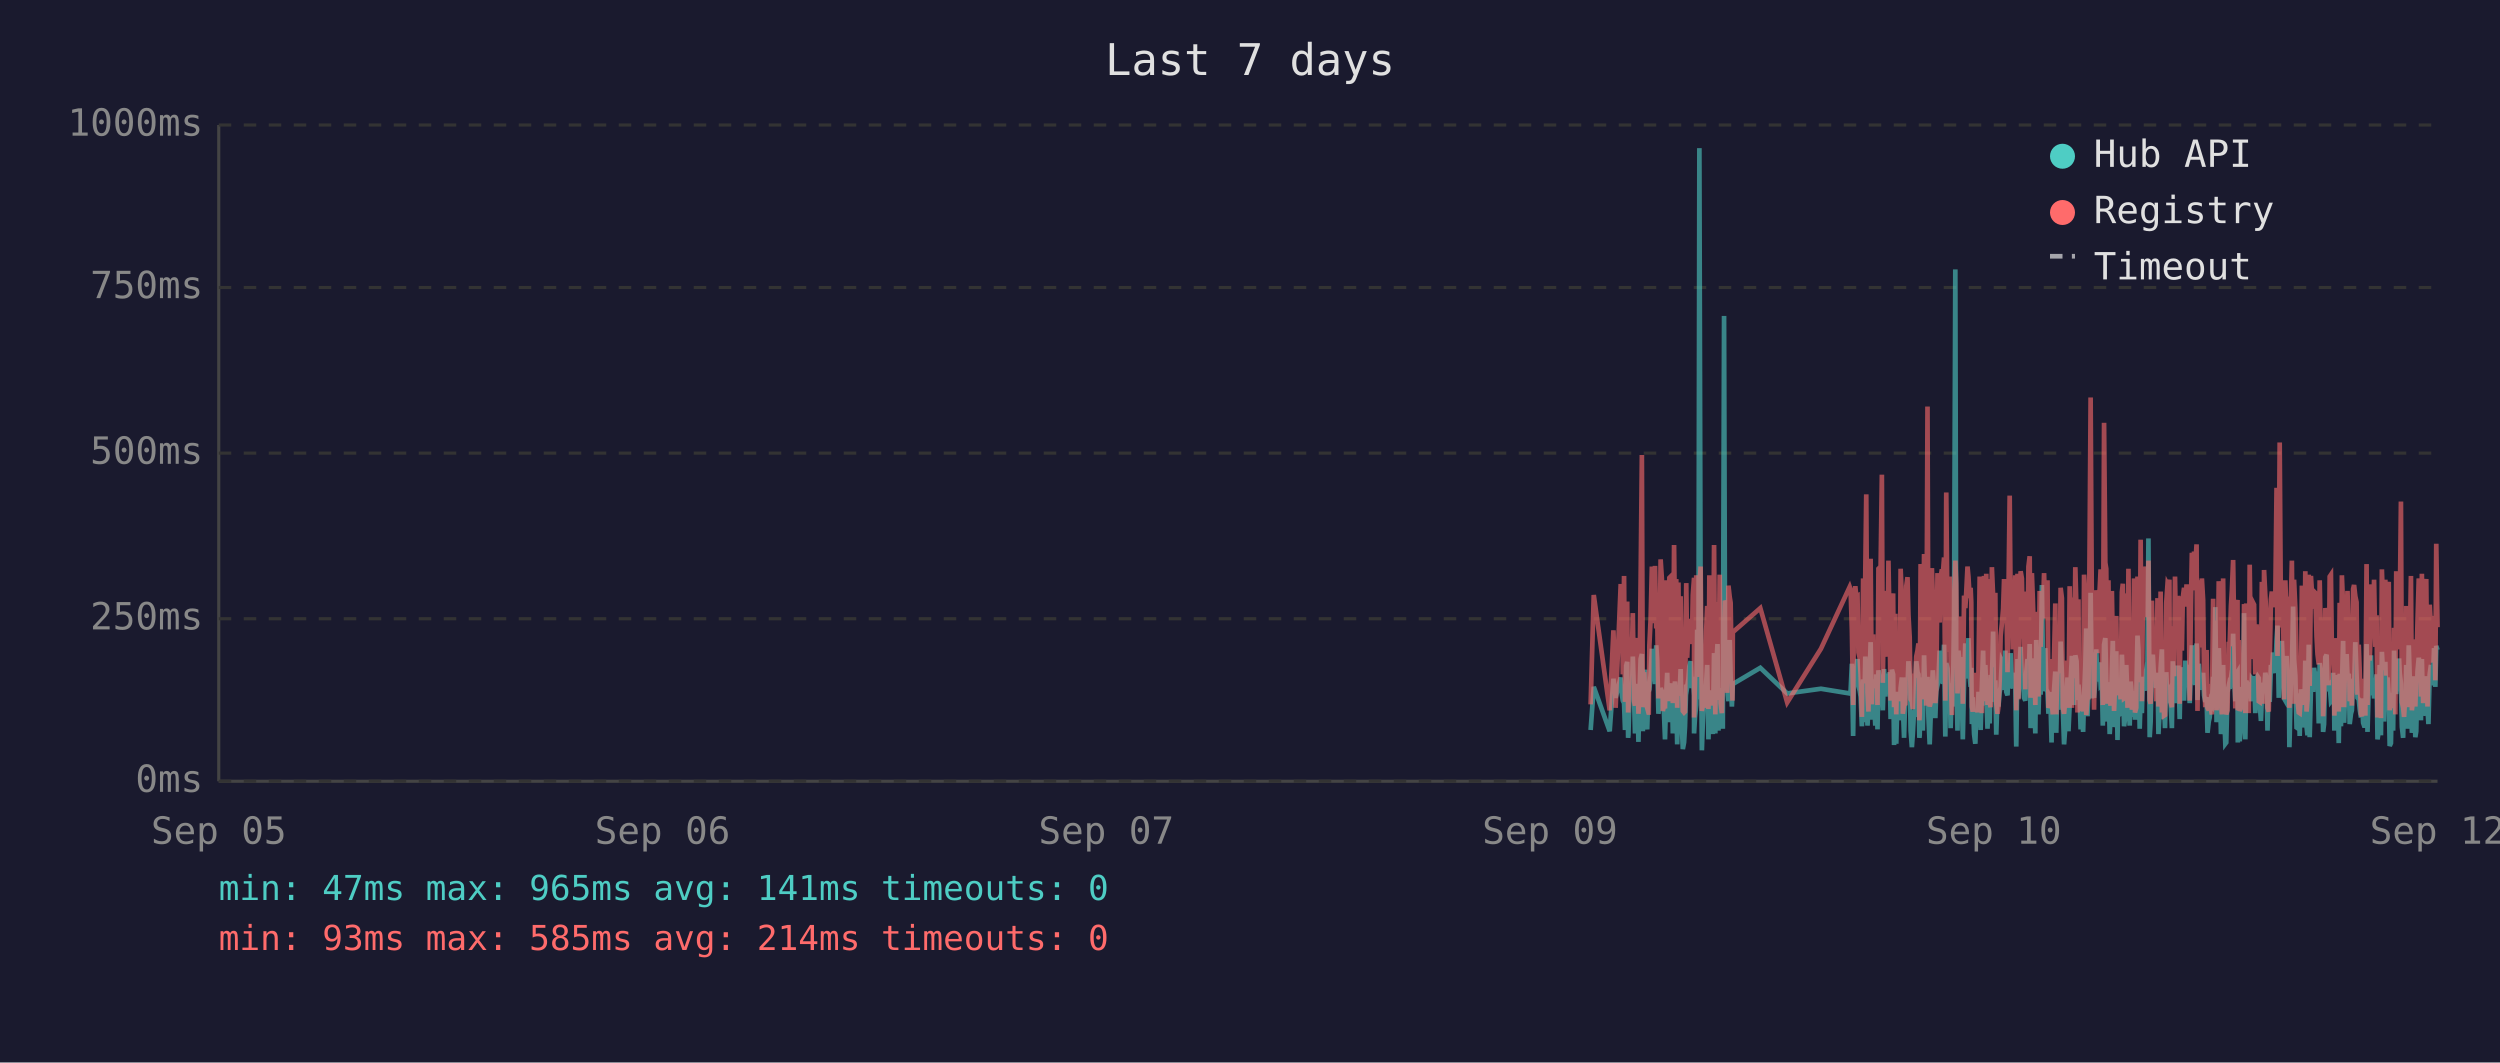
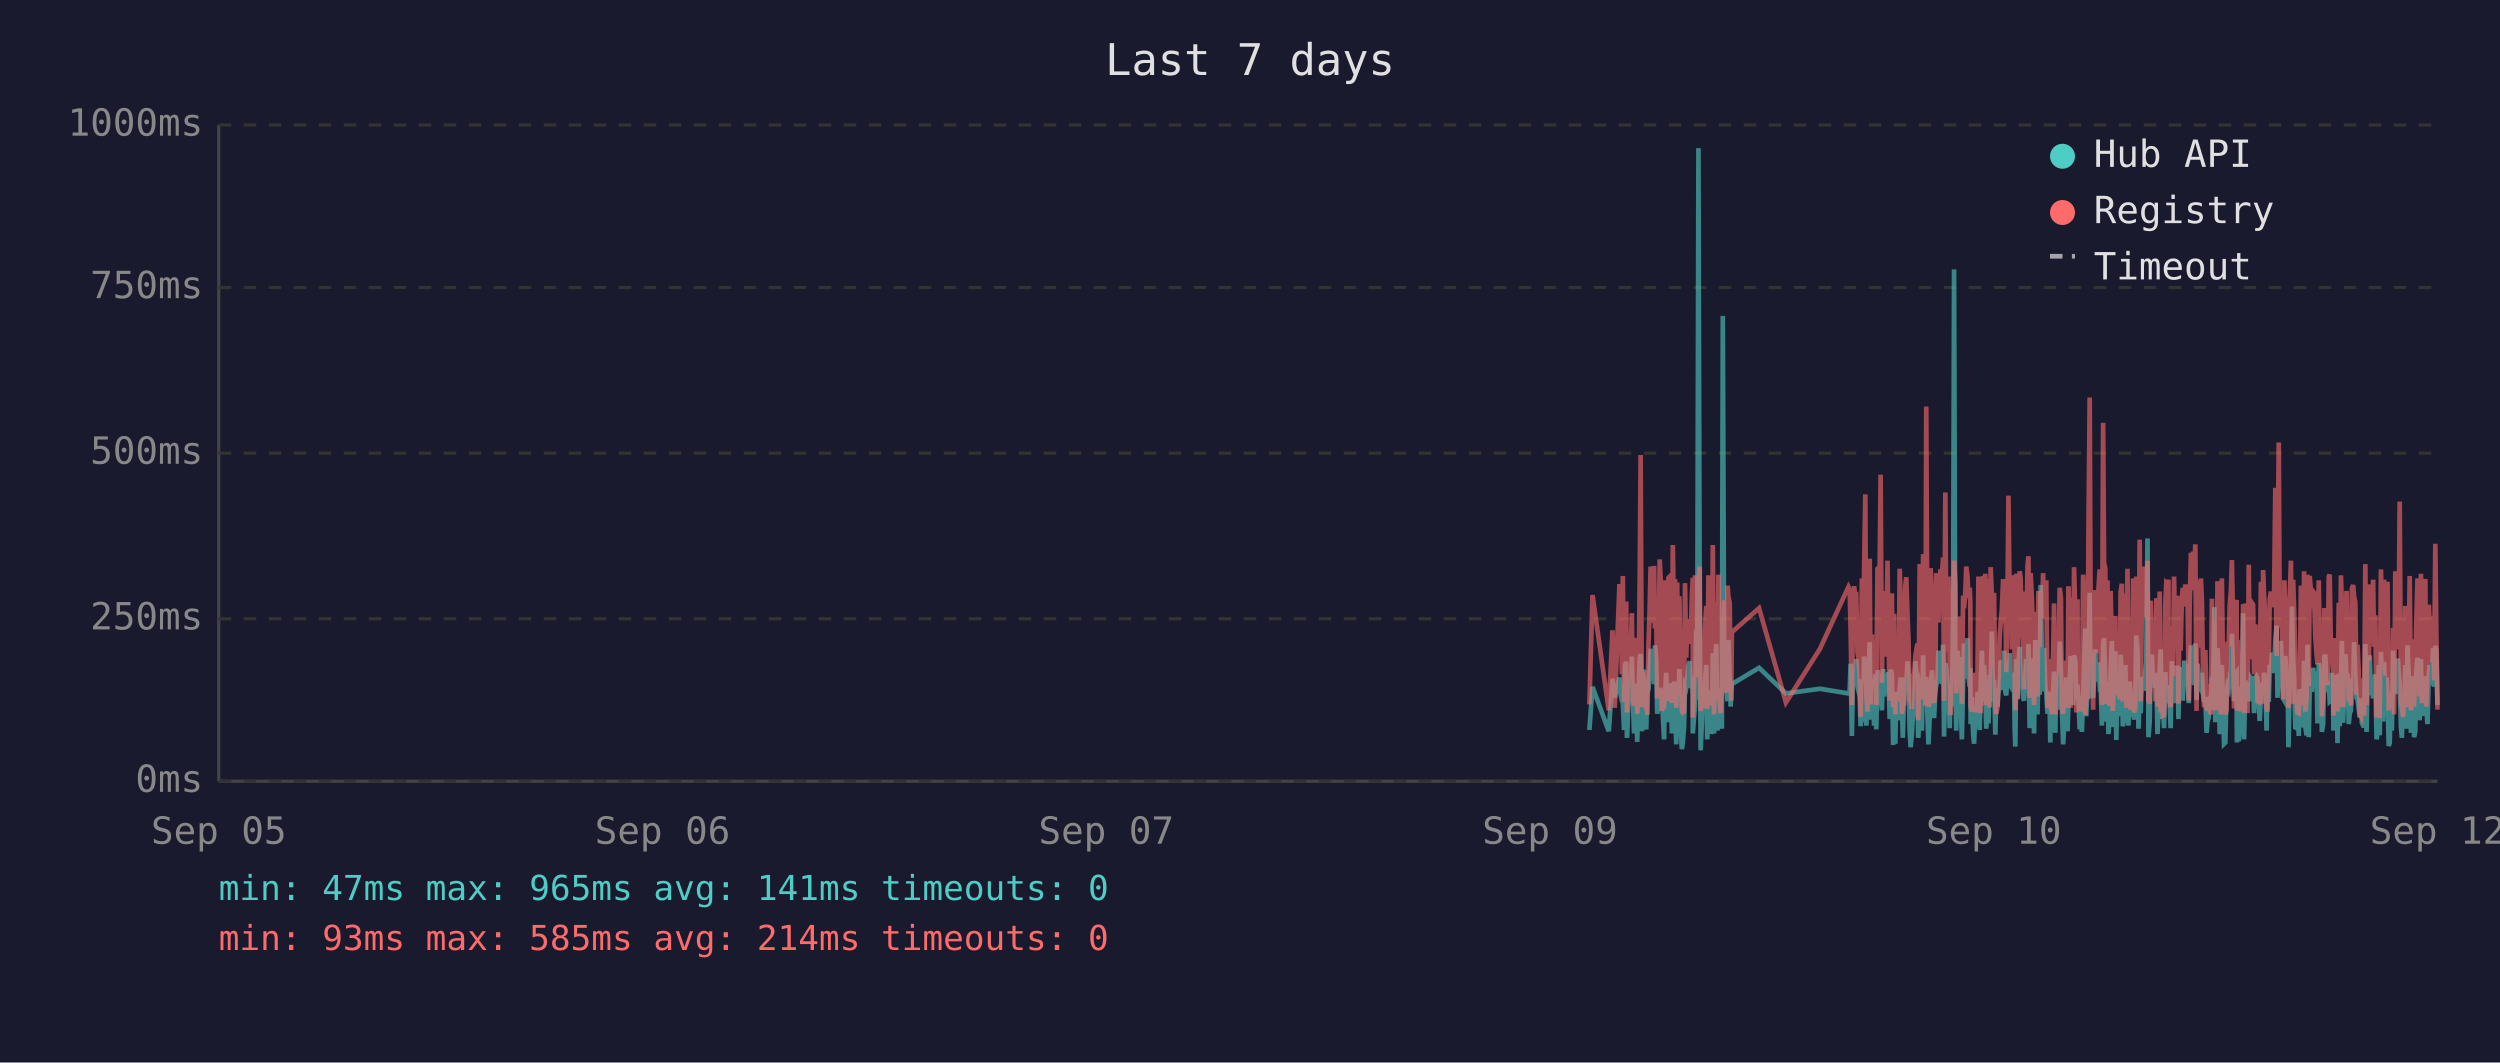
<svg xmlns="http://www.w3.org/2000/svg" viewBox="0 0 800 340" font-family="monospace" font-size="12">
  <rect width="800" height="340" fill="#1a1a2e" />
  <text x="400" y="24" fill="#e0e0e0" font-size="14" text-anchor="middle">Last 7 days</text>
  <line x1="70" y1="40" x2="70" y2="250" stroke="#444" stroke-width="1" />
  <line x1="70" y1="250" x2="780" y2="250" stroke="#444" stroke-width="1" />
  <line x1="70" y1="250" x2="780" y2="250" stroke="#333" stroke-width="1" stroke-dasharray="4" />
  <text x="65" y="250" fill="#888" text-anchor="end" dominant-baseline="middle">0ms</text>
  <line x1="70" y1="198" x2="780" y2="198" stroke="#333" stroke-width="1" stroke-dasharray="4" />
  <text x="65" y="198" fill="#888" text-anchor="end" dominant-baseline="middle">250ms</text>
  <line x1="70" y1="145" x2="780" y2="145" stroke="#333" stroke-width="1" stroke-dasharray="4" />
  <text x="65" y="145" fill="#888" text-anchor="end" dominant-baseline="middle">500ms</text>
  <line x1="70" y1="92" x2="780" y2="92" stroke="#333" stroke-width="1" stroke-dasharray="4" />
  <text x="65" y="92" fill="#888" text-anchor="end" dominant-baseline="middle">750ms</text>
  <line x1="70" y1="40" x2="780" y2="40" stroke="#333" stroke-width="1" stroke-dasharray="4" />
  <text x="65" y="40" fill="#888" text-anchor="end" dominant-baseline="middle">1000ms</text>
  <text x="70" y="270" fill="#888" text-anchor="middle">Sep 05</text>
  <text x="212" y="270" fill="#888" text-anchor="middle">Sep 06</text>
  <text x="354" y="270" fill="#888" text-anchor="middle">Sep 07</text>
  <text x="496" y="270" fill="#888" text-anchor="middle">Sep 09</text>
  <text x="638" y="270" fill="#888" text-anchor="middle">Sep 10</text>
  <text x="780" y="270" fill="#888" text-anchor="middle">Sep 12</text>
-   <polyline points="509.0,233.6 510.0,219.8 515.1,234.0 516.3,217.2 517.0,223.3 518.6,216.8 519.0,222.3 519.3,224.2 519.7,225.0 520.0,233.6 520.4,213.0 520.7,211.8 521.0,236.1 521.1,235.1 521.4,223.8 521.8,221.2 522.2,222.3 522.5,210.1 522.9,223.3 523.2,234.7 523.6,220.6 523.9,218.9 524.3,237.4 524.6,223.1 525.0,210.9 525.4,209.3 525.7,234.0 526.1,217.0 526.4,214.3 526.8,230.9 527.1,233.4 527.5,220.6 527.6,221.2 527.8,220.6 528.2,215.8 528.6,207.6 528.9,216.6 529.3,213.9 529.6,218.9 530.0,206.5 530.3,211.4 530.7,228.4 531.0,226.1 531.4,220.2 531.8,221.2 532.1,221.9 532.5,228.8 532.8,236.6 533.2,221.9 533.5,215.3 533.9,231.1 534.2,221.9 534.6,221.2 535.0,218.7 535.3,234.7 535.7,221.2 536.0,218.1 536.4,223.1 536.7,238.2 537.1,220.8 537.4,224.8 537.8,214.1 538.2,232.6 538.5,239.7 538.9,237.6 539.2,232.6 539.6,219.1 539.9,219.8 540.3,217.2 540.6,213.2 541.0,211.6 541.4,220.2 541.7,216.6 542.1,222.5 542.1,234.7 542.4,229.4 542.8,225.6 543.1,201.5 543.5,223.8 543.8,47.4 544.2,196.0 544.6,240.1 544.9,231.1 545.3,221.0 545.6,225.0 546.0,217.9 546.3,212.8 546.7,236.6 547.0,222.7 547.4,222.9 547.8,221.0 548.1,234.9 548.5,209.0 548.9,234.7 549.2,213.5 549.6,206.1 549.9,233.8 550.3,220.2 550.6,230.7 551.0,223.8 551.3,233.2 551.7,101.1 552.0,207.2 552.4,217.9 552.7,218.9 553.1,224.4 553.5,204.8 553.8,216.6 554.2,226.1 554.4,221.2 554.5,218.9 563.3,213.7 571.9,221.9 582.7,220.4 591.9,221.9 592.2,221.0 592.6,212.4 593.0,235.5 593.3,214.1 593.7,215.3 594.0,214.3 594.4,210.9 594.7,219.5 595.1,221.0 595.4,222.9 595.8,232.4 596.2,217.4 596.5,231.1 596.9,210.1 597.2,216.0 597.6,232.2 597.9,226.1 598.3,216.2 598.6,205.5 599.0,230.3 599.4,217.4 599.7,224.4 600.1,232.2 600.4,215.8 600.8,233.4 601.1,214.5 601.8,219.3 602.2,221.9 602.5,227.3 602.9,214.1 603.3,222.9 603.6,215.6 604.0,218.3 604.3,220.0 604.7,215.1 605.0,230.1 605.4,214.3 605.8,215.8 606.1,238.4 606.5,223.8 606.8,238.0 607.2,222.1 607.5,222.1 607.9,230.5 608.2,220.2 608.6,216.8 608.9,225.6 609.3,236.1 609.7,221.9 610.0,216.8 610.4,220.6 610.7,211.6 611.1,216.6 611.4,233.8 611.8,239.1 612.1,234.9 612.5,227.3 612.9,229.4 613.2,211.6 613.6,215.1 613.9,215.8 614.2,236.1 614.3,235.3 614.6,221.7 615.0,216.8 615.3,233.8 615.7,209.7 616.1,223.8 616.4,222.7 616.8,216.6 617.1,229.4 617.5,238.2 617.8,229.6 618.2,220.4 618.5,214.5 618.9,220.4 619.3,229.8 619.6,221.2 620.0,219.3 620.3,217.4 620.7,208.2 621.0,218.5 621.4,208.2 621.7,218.9 622.1,206.3 622.5,235.7 622.8,212.2 623.2,213.9 623.5,219.8 623.9,218.7 624.2,233.0 624.6,219.3 624.9,226.1 625.3,197.1 625.7,86.2 626.0,216.0 626.4,233.8 626.7,208.2 627.1,213.0 627.4,210.3 627.8,223.3 628.1,236.6 628.5,217.9 628.9,205.9 629.2,216.4 629.6,216.4 629.9,204.2 630.3,216.4 630.6,219.8 630.8,213.7 631.0,231.7 631.3,223.1 631.7,234.9 632.1,238.0 632.4,228.2 632.8,231.5 633.1,222.1 633.5,222.1 633.8,233.6 634.2,219.5 634.6,208.2 634.9,225.8 635.3,212.8 635.6,221.0 636.0,233.2 636.3,224.4 636.7,231.5 637.0,216.0 637.4,218.9 637.8,202.1 638.1,224.6 638.5,217.7 638.8,235.1 639.2,222.9 639.5,226.1 639.9,221.4 640.2,219.8 640.6,211.4 641.0,212.2 641.3,220.8 641.7,208.2 642.0,221.4 642.4,222.5 642.7,214.9 643.1,220.2 643.4,209.0 643.8,219.5 644.1,220.2 644.5,215.3 644.9,218.7 645.1,233.4 645.2,238.9 645.6,210.9 645.9,223.5 646.3,213.2 646.6,207.0 647.0,219.5 647.3,216.4 647.7,223.3 648.1,224.2 648.4,215.3 648.8,210.9 649.1,221.0 649.5,206.1 649.8,233.0 650.2,220.4 650.5,210.7 650.9,220.2 651.3,234.7 651.6,204.8 652.0,219.1 652.3,228.6 652.7,214.3 653.0,222.3 653.4,187.2 653.7,208.6 654.1,221.2 654.5,207.4 654.8,220.6 655.2,221.4 655.5,228.4 655.9,223.5 656.2,226.5 656.5,237.6 656.6,221.4 656.9,234.2 657.3,220.8 657.7,214.9 658.0,234.5 658.4,217.0 658.7,227.1 659.1,221.7 659.4,205.3 659.8,215.6 660.1,226.5 660.5,238.2 660.9,232.6 661.2,223.3 661.6,216.8 661.9,234.0 662.3,225.4 662.6,218.1 663.0,209.9 663.4,218.3 663.7,225.6 664.1,209.7 664.5,211.6 664.8,224.0 665.1,219.1 665.3,221.4 665.5,223.8 665.8,233.4 666.2,226.7 666.6,234.2 666.9,222.9 667.3,213.0 667.6,201.1 668.0,229.2 668.3,220.8 668.7,215.8 669.0,189.7 669.4,223.5 669.7,208.8 670.1,223.3 670.5,217.7 670.8,207.8 671.2,218.1 671.5,213.9 671.9,212.0 672.2,218.9 672.6,218.3 672.9,232.2 673.3,206.3 673.7,204.2 674.0,218.5 674.4,230.9 674.7,218.3 675.1,234.9 675.4,229.8 675.8,215.3 676.1,205.1 676.5,232.6 676.9,231.1 677.2,208.4 677.6,236.8 677.9,218.9 678.3,228.6 678.6,228.4 679.0,209.5 679.3,217.0 679.7,232.4 680.0,230.1 680.4,212.8 680.8,223.8 681.1,221.4 681.5,232.2 681.8,218.1 682.2,222.5 682.5,229.4 682.9,221.2 683.2,230.3 683.6,224.2 684.0,203.4 684.3,208.2 684.7,233.2 685.0,222.9 685.4,228.2 685.7,216.6 686.1,219.3 686.5,221.0 686.8,214.5 687.2,211.8 687.5,172.3 687.9,235.9 688.2,230.9 688.6,211.6 688.9,209.5 689.3,217.2 689.6,218.7 690.0,220.0 690.4,215.3 690.7,234.9 691.1,227.3 691.4,213.9 691.8,207.8 692.1,230.1 692.5,225.4 692.8,233.0 693.2,215.1 693.6,225.0 693.9,219.3 694.2,220.8 694.3,220.6 694.6,225.0 695.0,233.0 695.3,211.6 695.7,222.9 696.0,220.0 696.4,225.0 696.8,213.7 697.1,213.7 697.5,230.1 697.8,213.5 698.2,224.2 698.5,214.9 698.9,224.2 699.3,211.4 699.7,218.7 700.0,212.8 700.4,215.1 700.7,225.0 701.1,213.7 701.4,206.5 701.8,213.9 702.1,217.7 702.5,219.1 702.9,205.9 703.2,224.0 703.6,212.4 703.9,216.4 704.3,219.8 704.6,220.6 705.0,215.3 705.3,222.5 705.7,224.6 706.1,223.1 706.4,234.5 706.8,230.9 707.1,229.6 707.5,224.6 707.8,225.2 708.2,216.6 708.5,218.3 708.9,194.3 709.3,231.1 709.6,223.3 710.0,207.4 710.3,216.2 710.7,234.9 711.0,231.7 711.4,212.8 711.7,226.5 712.1,238.0 712.4,237.6 712.8,221.4 713.2,219.5 713.5,220.4 713.9,217.2 714.2,217.9 714.6,202.8 714.9,216.6 715.3,224.4 715.7,215.6 716.0,215.1 716.1,237.6 716.4,219.8 716.7,237.2 717.1,233.2 717.4,222.9 717.8,224.2 718.1,196.2 718.5,236.6 718.8,217.9 719.2,218.9 719.6,223.3 719.9,218.5 720.3,224.4 720.6,217.2 721.0,217.7 721.3,216.4 721.7,228.2 722.1,217.0 722.4,216.4 722.8,217.0 723.1,224.8 723.5,230.7 723.8,222.5 724.2,218.5 724.5,221.2 724.9,215.3 725.3,217.4 725.6,233.8 726.0,217.4 726.3,224.6 726.7,212.8 727.0,214.9 727.4,208.8 727.7,214.1 728.1,215.3 728.5,204.8 728.8,200.2 729.2,223.3 729.5,211.4 729.9,209.3 730.2,205.1 730.6,215.1 730.9,223.5 731.3,224.2 731.7,209.9 732.0,216.8 732.4,214.9 732.6,239.1 732.7,235.5 733.1,216.4 733.4,214.7 733.8,194.1 734.1,210.9 734.5,216.2 734.9,232.8 735.2,233.0 735.6,221.9 735.9,235.5 736.3,220.6 736.6,222.3 737.0,226.1 737.3,232.8 737.7,211.4 738.1,232.6 738.4,235.3 738.8,206.3 739.1,235.9 739.5,220.4 739.8,217.2 740.2,221.4 740.5,213.7 740.9,217.0 741.3,218.3 741.6,214.9 742.0,231.5 742.3,212.2 742.7,215.1 743.0,217.4 743.4,234.2 743.7,231.7 744.1,210.3 744.5,209.5 744.8,220.2 745.2,219.8 745.5,219.3 745.9,224.4 746.2,224.0 746.6,215.3 746.9,224.4 747.0,233.8 747.3,220.2 747.7,228.6 748.0,216.0 748.4,237.8 748.7,215.6 749.1,232.4 749.4,220.2 749.8,205.1 750.1,231.3 750.5,220.2 750.9,209.3 751.2,216.6 751.6,215.6 751.9,231.7 752.3,228.4 752.6,227.3 753.0,217.2 753.3,221.0 753.7,205.5 754.1,216.2 754.4,223.3 754.8,223.8 755.1,226.9 755.5,229.6 755.8,223.5 756.2,231.3 756.5,232.2 756.9,232.2 757.3,206.1 757.6,234.2 758.0,219.8 758.3,221.4 758.7,209.7 759.0,222.5 759.4,218.1 759.7,223.5 760.1,220.2 760.5,215.8 760.8,236.6 761.2,234.0 761.5,212.8 761.9,235.3 762.2,208.6 762.6,216.2 762.9,230.9 763.3,211.8 763.6,226.1 764.0,216.8 764.4,222.9 764.7,238.7 765.1,237.8 765.4,221.7 765.8,233.8 766.1,208.2 766.5,221.4 766.8,221.4 767.2,217.0 767.6,218.9 767.7,210.7 767.9,215.3 768.3,218.7 768.6,232.6 769.0,236.1 769.3,221.9 769.7,230.3 770.0,212.8 770.4,233.2 770.8,206.5 771.1,216.6 771.5,218.3 771.8,234.5 772.2,230.9 772.5,216.4 772.9,235.9 773.2,234.0 773.6,214.9 774.0,210.5 774.3,212.6 774.7,230.5 775.0,210.9 775.4,229.0 775.7,227.5 776.1,225.0 776.4,216.4 776.8,226.7 777.1,231.7 777.5,215.8 777.9,212.8 778.2,219.3 778.6,215.8 778.9,207.4 779.3,219.8 779.6,206.7 780.0,208.0" fill="none" stroke="#4ecdc4" stroke-width="1.5" opacity="0.6" />
-   <polyline points="509.0,225.4 510.0,190.4 515.1,227.3 516.3,201.7 517.0,226.5 518.6,187.6 519.0,187.6 519.3,215.8 519.7,184.3 520.0,224.6 520.4,206.3 520.7,192.5 521.0,228.0 521.1,225.8 521.4,209.0 521.8,204.0 522.2,209.0 522.5,196.2 522.9,224.4 523.2,225.8 523.6,206.1 523.9,204.2 524.3,228.4 524.6,222.3 525.0,186.0 525.4,145.6 525.7,226.3 526.1,215.1 526.4,226.3 526.8,224.2 527.1,226.5 527.5,228.0 527.6,228.0 527.8,206.5 528.2,198.1 528.6,181.3 528.9,193.1 529.3,199.4 529.6,181.1 530.0,201.1 530.3,196.7 530.7,223.5 531.0,214.9 531.4,179.0 531.8,185.3 532.1,227.5 532.5,225.8 532.8,226.7 533.2,185.7 533.5,209.5 533.9,224.4 534.2,184.9 534.6,184.5 535.0,206.3 535.3,225.0 535.7,174.4 536.0,200.7 536.4,185.3 536.7,226.5 537.1,186.4 537.4,222.7 537.8,190.8 538.2,216.6 538.5,227.5 538.9,228.0 539.2,227.7 539.6,186.6 539.9,210.5 540.3,200.2 540.6,200.4 541.0,198.1 541.4,206.1 541.7,190.4 542.1,184.9 542.1,229.6 542.4,217.7 542.8,184.1 543.1,188.3 543.5,216.6 543.8,187.8 544.2,181.3 544.6,227.5 544.9,225.6 545.3,207.4 545.6,226.5 546.0,201.3 546.3,193.9 546.7,226.9 547.0,184.1 547.4,209.0 547.8,185.5 548.1,225.8 548.5,174.4 548.9,228.6 549.2,192.7 549.6,197.5 549.9,224.0 550.3,183.9 550.6,225.0 551.0,228.2 551.3,216.0 551.7,209.9 552.0,192.2 552.4,193.3 552.7,221.7 553.1,187.4 553.5,191.0 553.8,192.9 554.2,217.2 554.4,224.2 554.5,202.3 563.3,194.6 571.9,224.8 582.7,207.6 591.9,187.8 592.2,188.7 592.6,201.7 593.0,225.6 593.3,191.0 593.7,187.6 594.0,190.8 594.4,190.6 594.7,208.8 595.1,210.5 595.4,216.0 595.8,229.4 596.2,185.1 596.5,218.7 596.9,182.8 597.2,158.2 597.6,221.7 597.9,227.7 598.3,191.8 598.6,178.8 599.0,225.4 599.4,203.0 599.7,219.5 600.1,219.3 600.4,205.3 600.8,225.6 601.1,182.0 601.8,181.3 602.2,151.9 602.5,218.5 602.9,189.1 603.3,208.0 603.6,207.4 604.0,210.1 604.3,179.4 604.7,202.1 605.0,224.2 605.4,194.3 605.8,189.9 606.1,226.3 606.5,196.4 606.8,228.6 607.2,206.5 607.5,217.4 607.9,224.4 608.2,182.0 608.6,191.4 608.9,228.4 609.3,225.4 609.7,225.2 610.0,187.6 610.4,184.7 610.7,196.7 611.1,204.0 611.4,223.8 611.8,224.4 612.1,226.9 612.5,215.6 612.9,216.8 613.2,210.1 613.6,208.2 613.9,205.9 614.2,230.5 614.3,228.4 614.6,180.5 615.0,186.4 615.3,223.8 615.7,177.3 616.1,184.7 616.4,225.8 616.8,130.1 617.1,217.2 617.5,226.1 617.8,224.8 618.2,181.8 618.5,190.8 618.9,201.7 619.3,225.0 619.6,221.0 620.0,183.4 620.3,192.7 620.7,199.2 621.0,184.9 621.4,182.2 621.7,183.9 622.1,178.4 622.5,224.2 622.8,157.6 623.2,197.7 623.5,208.6 623.9,184.5 624.2,214.1 624.6,228.8 624.9,206.5 625.3,194.6 625.7,179.4 626.0,186.6 626.4,221.9 626.7,214.1 627.1,203.6 627.4,197.3 627.8,208.8 628.1,225.2 628.5,190.6 628.9,194.6 629.2,189.5 629.6,181.3 629.9,184.5 630.3,191.4 630.6,188.1 630.8,192.7 631.0,226.1 631.3,227.7 631.7,225.0 632.1,223.5 632.4,215.3 632.8,228.0 633.1,215.1 633.5,184.5 633.8,215.3 634.2,228.2 634.6,197.3 634.9,184.3 635.3,224.4 635.6,183.6 636.0,225.6 636.3,185.3 636.7,224.8 637.0,226.3 637.4,181.5 637.8,190.8 638.1,213.5 638.5,189.7 638.8,225.0 639.2,228.4 639.5,226.3 639.9,217.7 640.2,203.4 640.6,199.6 641.0,194.8 641.3,185.3 641.7,199.4 642.0,188.9 642.4,215.1 642.7,190.6 643.1,158.6 643.4,192.7 643.8,187.8 644.1,207.8 644.5,195.0 644.9,184.1 645.1,216.0 645.2,227.3 645.6,183.6 645.9,223.8 646.3,194.3 646.6,182.8 647.0,185.1 647.3,202.3 647.7,204.4 648.1,220.6 648.4,189.3 648.8,207.8 649.1,181.3 649.5,178.0 649.8,223.3 650.2,183.4 650.5,191.6 650.9,204.0 651.3,225.6 651.6,195.8 652.0,210.1 652.3,222.9 652.7,189.1 653.0,207.0 653.4,191.2 653.7,197.5 654.1,183.4 654.5,197.9 654.8,193.5 655.2,185.7 655.5,226.5 655.9,225.4 656.2,210.9 656.5,226.7 656.6,225.2 656.9,228.6 657.3,210.1 657.7,193.1 658.0,228.6 658.4,214.7 658.7,214.9 659.1,214.5 659.4,188.1 659.8,191.4 660.1,226.3 660.5,228.4 660.9,223.8 661.2,211.4 661.6,216.8 661.9,226.5 662.3,187.6 662.6,203.4 663.0,226.5 663.4,191.2 663.7,217.0 664.1,181.5 664.5,196.2 664.8,228.0 665.1,191.8 665.3,225.8 665.5,225.8 665.8,227.5 666.2,218.3 666.6,227.7 666.9,183.9 667.3,190.6 667.6,228.8 668.0,222.9 668.3,223.8 668.7,170.4 669.0,127.2 669.4,196.0 669.7,199.6 670.1,227.1 670.5,188.9 670.8,191.6 671.2,209.0 671.5,192.5 671.9,188.5 672.2,182.2 672.6,209.0 672.9,225.6 673.3,135.3 673.7,180.1 674.0,182.0 674.4,225.2 674.7,185.7 675.1,223.8 675.4,225.8 675.8,189.1 676.1,207.0 676.5,227.5 676.9,216.0 677.2,197.1 677.6,222.5 677.9,214.5 678.3,217.2 678.6,223.8 679.0,189.5 679.3,186.8 679.7,223.5 680.0,223.3 680.4,189.9 680.8,226.5 681.1,182.0 681.5,224.2 681.8,205.3 682.2,227.1 682.5,224.0 682.9,185.1 683.2,228.0 683.6,226.5 684.0,184.5 684.3,207.2 684.7,218.3 685.0,172.7 685.4,224.4 685.7,195.0 686.1,189.7 686.5,181.3 686.8,185.1 687.2,197.5 687.5,179.4 687.9,224.0 688.2,225.2 688.6,192.2 688.9,205.9 689.3,207.4 689.6,210.5 690.0,224.4 690.4,191.4 690.7,226.1 691.1,218.3 691.4,189.3 691.8,228.0 692.1,209.0 692.5,229.0 692.8,228.8 693.2,192.9 693.6,187.0 693.9,187.6 694.2,185.5 694.3,208.0 694.6,224.6 695.0,226.3 695.3,200.4 695.7,216.4 696.0,184.5 696.4,207.2 696.8,190.8 697.1,191.8 697.5,225.2 697.8,190.8 698.2,208.2 698.5,191.2 698.9,188.1 699.3,194.1 699.7,187.0 700.0,193.1 700.4,189.7 700.7,224.2 701.1,193.3 701.4,176.9 701.8,188.9 702.1,176.5 702.5,180.7 702.9,174.2 703.2,227.5 703.6,185.7 703.9,191.0 704.3,207.2 704.6,185.1 705.0,192.0 705.3,216.6 705.7,226.3 706.1,208.0 706.4,226.5 706.8,227.3 707.1,218.9 707.5,227.1 707.8,228.6 708.2,191.6 708.5,227.1 708.9,198.6 709.3,227.3 709.6,218.9 710.0,186.0 710.3,191.0 710.7,224.6 711.0,228.6 711.4,185.1 711.7,217.4 712.1,223.8 712.4,228.6 712.8,227.3 713.2,206.1 713.5,206.1 713.9,193.9 714.2,188.9 714.6,179.2 714.9,200.0 715.3,226.7 715.7,193.9 716.0,192.0 716.1,227.3 716.4,204.8 716.7,227.5 717.1,226.5 717.4,225.4 717.8,226.7 718.1,193.3 718.5,228.2 718.8,193.1 719.2,209.0 719.6,228.2 719.9,180.7 720.3,210.9 720.6,197.7 721.0,192.9 721.3,193.5 721.7,215.8 722.1,199.8 722.4,207.2 722.8,224.4 723.1,224.6 723.5,214.7 723.8,186.2 724.2,225.2 724.5,182.4 724.9,190.6 725.3,197.5 725.6,226.5 726.0,227.7 726.3,212.0 726.7,191.8 727.0,189.3 727.4,194.3 727.7,191.4 728.1,191.4 728.5,156.1 728.8,209.9 729.2,184.3 729.5,141.6 729.9,198.8 730.2,200.7 730.6,195.8 730.9,223.8 731.3,185.7 731.7,197.7 732.0,191.0 732.4,193.5 732.6,226.5 732.7,223.1 733.1,191.6 733.4,179.4 733.8,225.2 734.1,185.5 734.5,194.6 734.9,209.9 735.2,224.2 735.6,228.0 735.9,228.2 736.3,222.5 736.6,187.4 737.0,200.2 737.3,225.6 737.7,182.8 738.1,227.7 738.4,224.0 738.8,183.9 739.1,219.5 739.5,184.3 739.8,189.3 740.2,194.8 740.5,189.3 740.9,189.7 741.3,203.8 741.6,209.3 742.0,212.6 742.3,185.7 742.7,206.5 743.0,207.4 743.4,229.2 743.7,222.7 744.1,194.6 744.5,196.9 744.8,204.0 745.2,219.3 745.5,184.5 745.9,183.9 746.2,208.4 746.6,209.5 746.9,215.1 747.0,229.0 747.3,204.2 747.7,216.2 748.0,208.2 748.4,227.7 748.7,192.9 749.1,226.3 749.4,184.1 749.8,194.3 750.1,226.3 750.5,207.8 750.9,197.3 751.2,189.1 751.6,204.4 751.9,224.4 752.3,217.4 752.6,225.8 753.0,188.5 753.3,187.2 753.7,190.8 754.1,192.7 754.4,222.3 754.8,206.3 755.1,214.9 755.5,228.4 755.8,229.2 756.2,223.8 756.5,217.2 756.9,229.0 757.3,180.5 757.6,225.6 758.0,187.0 758.3,211.4 758.7,199.4 759.0,187.0 759.4,201.3 759.7,185.5 760.1,207.0 760.5,196.9 760.8,229.6 761.2,214.5 761.5,210.3 761.9,229.8 762.2,182.2 762.6,194.1 762.9,214.5 763.3,185.5 763.6,216.2 764.0,189.3 764.4,186.2 764.7,227.3 765.1,219.3 765.4,225.0 765.8,226.5 766.1,200.9 766.5,228.6 766.8,182.8 767.2,207.8 767.6,188.5 767.7,192.9 767.9,197.1 768.3,160.5 768.6,224.6 769.0,226.5 769.3,229.4 769.7,222.3 770.0,193.9 770.4,226.3 770.8,197.9 771.1,208.4 771.5,184.3 771.8,227.3 772.2,223.5 772.5,204.6 772.9,226.1 773.2,216.0 773.6,199.2 774.0,185.1 774.3,192.7 774.7,222.9 775.0,183.6 775.4,225.0 775.7,218.5 776.1,187.8 776.4,185.3 776.8,226.1 777.1,212.8 777.5,193.5 777.9,200.7 778.2,210.9 778.6,211.8 778.9,197.1 779.3,217.7 779.6,174.0 780.0,200.7" fill="none" stroke="#ff6b6b" stroke-width="1.5" opacity="0.6" />
+   <polyline points="508.6,233.6 509.6,219.8 514.8,234.0 516.0,217.2 516.7,223.3 518.2,216.8 518.6,222.3 519.0,224.2 519.3,225.0 519.7,233.6 520.0,213.0 520.4,211.8 520.6,236.1 520.7,235.1 521.1,223.8 521.4,221.2 521.8,222.3 522.2,210.1 522.5,223.3 522.9,234.7 523.2,220.6 523.6,218.9 523.9,237.4 524.3,223.1 524.7,210.9 525.0,209.3 525.4,234.0 525.7,217.0 526.1,214.3 526.4,230.9 526.8,233.4 527.1,220.6 527.2,221.2 527.5,220.6 527.8,215.8 528.2,207.6 528.6,216.6 528.9,213.9 529.3,218.9 529.6,206.5 530.0,211.4 530.3,228.4 530.7,226.1 531.1,220.2 531.4,221.2 531.8,221.9 532.1,228.8 532.5,236.6 532.8,221.9 533.2,215.3 533.5,231.1 533.9,221.9 534.3,221.2 534.6,218.7 535.0,234.7 535.3,221.2 535.7,218.1 536.0,223.1 536.4,238.2 536.7,220.8 537.1,224.8 537.4,214.1 537.8,232.6 538.2,239.7 538.5,237.6 538.9,232.6 539.2,219.1 539.6,219.8 539.9,217.2 540.3,213.2 540.7,211.6 541.0,220.2 541.4,216.6 541.7,222.5 541.7,234.7 542.1,229.4 542.4,225.6 542.8,201.5 543.1,223.8 543.5,47.4 543.9,196.0 544.2,240.1 544.6,231.1 544.9,221.0 545.3,225.0 545.6,217.9 546.0,212.8 546.3,236.6 546.7,222.7 547.1,222.9 547.4,221.0 547.8,234.9 548.1,209.0 548.5,234.7 548.8,213.5 549.2,206.1 549.6,233.8 549.9,220.2 550.3,230.7 550.6,223.8 551.0,233.2 551.3,101.1 551.7,207.2 552.0,217.9 552.4,218.9 552.8,224.4 553.1,204.8 553.5,216.6 553.8,226.1 554.0,221.2 554.2,218.9 562.9,213.7 571.5,221.9 582.4,220.4 591.5,221.9 591.9,221.0 592.2,212.4 592.6,235.5 593.0,214.1 593.3,215.3 593.7,214.3 594.0,210.9 594.4,219.5 594.7,221.0 595.1,222.9 595.4,232.4 595.8,217.4 596.2,231.1 596.5,210.1 596.9,216.0 597.2,232.2 597.6,226.1 597.9,216.2 598.3,205.5 598.6,230.3 599.0,217.4 599.4,224.4 599.7,232.2 600.1,215.8 600.4,233.4 600.8,214.5 601.5,219.3 601.8,221.9 602.2,227.3 602.6,214.1 602.9,222.9 603.3,215.6 603.6,218.3 604.0,220.0 604.3,215.1 604.7,230.1 605.0,214.3 605.4,215.8 605.8,238.4 606.1,223.8 606.5,238.0 606.8,222.1 607.2,222.1 607.5,230.5 607.9,220.2 608.2,216.8 608.6,225.6 608.9,236.1 609.3,221.9 609.7,216.8 610.0,220.6 610.4,211.6 610.7,216.6 611.1,233.8 611.4,239.1 611.8,234.9 612.2,227.3 612.5,229.4 612.9,211.6 613.2,215.1 613.6,215.8 613.8,236.1 613.9,235.3 614.3,221.7 614.6,216.8 615.0,233.8 615.4,209.7 615.7,223.8 616.1,222.7 616.4,216.6 616.8,229.4 617.1,238.2 617.5,229.6 617.8,220.4 618.2,214.5 618.5,220.4 618.9,229.8 619.3,221.2 619.6,219.3 620.0,217.4 620.3,208.2 620.7,218.5 621.0,208.2 621.4,218.9 621.8,206.3 622.1,235.7 622.5,212.2 622.8,213.9 623.2,219.8 623.5,218.7 623.9,233.0 624.2,219.3 624.6,226.1 625.0,197.1 625.3,86.2 625.7,216.0 626.0,233.8 626.4,208.2 626.7,213.0 627.1,210.3 627.4,223.3 627.8,236.6 628.2,217.9 628.5,205.9 628.9,216.4 629.2,216.4 629.6,204.2 629.9,216.4 630.3,219.8 630.5,213.7 630.6,231.7 631.0,223.1 631.4,234.9 631.7,238.0 632.1,228.2 632.4,231.5 632.8,222.1 633.1,222.1 633.5,233.6 633.8,219.5 634.2,208.2 634.6,225.8 634.9,212.8 635.3,221.0 635.6,233.2 636.0,224.4 636.3,231.5 636.7,216.0 637.0,218.9 637.4,202.1 637.8,224.6 638.1,217.7 638.5,235.1 638.8,222.9 639.2,226.1 639.5,221.4 639.9,219.8 640.2,211.4 640.6,212.2 641.0,220.8 641.3,208.2 641.7,221.4 642.0,222.5 642.4,214.9 642.7,220.2 643.1,209.0 643.4,219.5 643.8,220.2 644.2,215.3 644.5,218.7 644.7,233.4 644.9,238.9 645.2,210.9 645.6,223.5 645.9,213.2 646.3,207.0 646.6,219.5 647.0,216.4 647.4,223.3 647.7,224.2 648.1,215.3 648.4,210.9 648.8,221.0 649.1,206.1 649.5,233.0 649.8,220.4 650.2,210.7 650.6,220.2 650.9,234.7 651.3,204.8 651.6,219.1 652.0,228.6 652.3,214.3 652.7,222.3 653.0,187.2 653.4,208.6 653.8,221.2 654.1,207.4 654.5,220.6 654.8,221.4 655.2,228.4 655.5,223.5 655.9,226.5 656.1,237.6 656.2,221.4 656.6,234.2 657.0,220.8 657.3,214.9 657.7,234.5 658.0,217.0 658.4,227.1 658.7,221.7 659.1,205.3 659.5,215.6 659.8,226.5 660.2,238.2 660.5,232.6 660.9,223.3 661.2,216.8 661.6,234.0 661.9,225.4 662.3,218.1 662.6,209.9 663.0,218.3 663.4,225.6 663.7,209.7 664.1,211.6 664.4,224.0 664.8,219.1 664.9,221.4 665.1,223.8 665.5,233.4 665.8,226.7 666.2,234.2 666.6,222.9 666.9,213.0 667.3,201.1 667.6,229.2 668.0,220.8 668.3,215.8 668.7,189.7 669.0,223.5 669.4,208.8 669.8,223.3 670.1,217.7 670.5,207.8 670.8,218.1 671.2,213.9 671.5,212.0 671.9,218.9 672.2,218.3 672.6,232.2 673.0,206.3 673.3,204.2 673.7,218.5 674.0,230.9 674.4,218.3 674.7,234.9 675.1,229.8 675.4,215.3 675.8,205.1 676.1,232.6 676.5,231.1 676.9,208.4 677.2,236.8 677.6,218.9 677.9,228.6 678.3,228.4 678.6,209.5 679.0,217.0 679.3,232.4 679.7,230.1 680.1,212.8 680.4,223.8 680.8,221.4 681.1,232.2 681.5,218.1 681.8,222.5 682.2,229.4 682.6,221.2 682.9,230.3 683.3,224.2 683.6,203.4 684.0,208.2 684.3,233.2 684.7,222.9 685.0,228.2 685.4,216.6 685.8,219.3 686.1,221.0 686.5,214.5 686.8,211.8 687.2,172.3 687.5,235.9 687.9,230.9 688.2,211.6 688.6,209.5 688.9,217.2 689.3,218.7 689.7,220.0 690.0,215.3 690.4,234.9 690.7,227.3 691.1,213.9 691.4,207.8 691.8,230.1 692.1,225.4 692.5,233.0 692.9,215.1 693.2,225.0 693.6,219.3 693.9,220.8 693.9,220.6 694.3,225.0 694.6,233.0 695.0,211.6 695.3,222.9 695.7,220.0 696.1,225.0 696.4,213.7 696.8,213.7 697.1,230.1 697.5,213.5 697.8,224.2 698.2,214.9 698.5,224.2 699.0,211.4 699.3,218.7 699.7,212.8 700.0,215.1 700.4,225.0 700.7,213.7 701.1,206.5 701.4,213.9 701.8,217.7 702.2,219.1 702.5,205.9 702.9,224.0 703.2,212.4 703.6,216.4 703.9,219.8 704.3,220.6 704.6,215.3 705.0,222.5 705.3,224.6 705.7,223.1 706.1,234.5 706.4,230.9 706.8,229.6 707.1,224.6 707.5,225.2 707.8,216.6 708.2,218.3 708.6,194.3 708.9,231.1 709.3,223.3 709.6,207.4 710.0,216.2 710.3,234.9 710.7,231.7 711.0,212.8 711.4,226.5 711.7,238.0 712.1,237.6 712.5,221.4 712.8,219.5 713.2,220.4 713.5,217.2 713.9,217.9 714.2,202.8 714.6,216.6 714.9,224.4 715.3,215.6 715.7,215.1 715.8,237.6 716.0,219.8 716.4,237.2 716.7,233.2 717.1,222.9 717.4,224.2 717.8,196.2 718.1,236.6 718.5,217.9 718.9,218.9 719.2,223.3 719.6,218.5 719.9,224.4 720.3,217.2 720.6,217.7 721.0,216.4 721.3,228.2 721.7,217.0 722.1,216.4 722.4,217.0 722.8,224.8 723.1,230.7 723.5,222.5 723.8,218.5 724.2,221.2 724.5,215.3 724.9,217.4 725.3,233.8 725.6,217.4 726.0,224.6 726.3,212.8 726.7,214.9 727.0,208.8 727.4,214.1 727.7,215.3 728.1,204.8 728.5,200.2 728.8,223.3 729.2,211.4 729.5,209.3 729.9,205.1 730.2,215.1 730.6,223.5 731.0,224.2 731.3,209.9 731.7,216.8 732.0,214.9 732.3,239.1 732.4,235.5 732.7,216.4 733.1,214.7 733.4,194.1 733.8,210.9 734.1,216.2 734.5,232.8 734.9,233.0 735.2,221.9 735.6,235.5 735.9,220.6 736.3,222.3 736.6,226.1 737.0,232.8 737.3,211.4 737.7,232.6 738.1,235.3 738.4,206.3 738.8,235.9 739.1,220.4 739.5,217.2 739.8,221.4 740.2,213.7 740.5,217.0 740.9,218.3 741.3,214.9 741.6,231.5 742.0,212.2 742.3,215.1 742.7,217.4 743.0,234.2 743.4,231.7 743.8,210.3 744.1,209.5 744.5,220.2 744.8,219.8 745.2,219.3 745.5,224.4 745.9,224.0 746.2,215.3 746.6,224.4 746.7,233.8 746.9,220.2 747.3,228.6 747.7,216.0 748.0,237.8 748.4,215.6 748.7,232.4 749.1,220.2 749.4,205.1 749.8,231.3 750.1,220.2 750.5,209.3 750.9,216.6 751.2,215.6 751.6,231.7 751.9,228.4 752.3,227.3 752.6,217.2 753.0,221.0 753.3,205.5 753.7,216.2 754.1,223.3 754.4,223.8 754.8,226.9 755.1,229.6 755.5,223.5 755.8,231.3 756.2,232.2 756.5,232.2 756.9,206.1 757.3,234.2 757.6,219.8 758.0,221.4 758.3,209.7 758.7,222.5 759.0,218.1 759.4,223.5 759.7,220.2 760.1,215.8 760.5,236.6 760.8,234.0 761.2,212.8 761.5,235.3 761.9,208.6 762.2,216.2 762.6,230.9 762.9,211.8 763.3,226.1 763.7,216.8 764.0,222.9 764.4,238.7 764.7,237.8 765.1,221.7 765.4,233.8 765.8,208.2 766.1,221.4 766.5,221.4 766.8,217.0 767.2,218.9 767.3,210.7 767.6,215.3 767.9,218.7 768.3,232.6 768.6,236.1 769.0,221.9 769.3,230.3 769.7,212.8 770.0,233.2 770.4,206.5 770.8,216.6 771.1,218.3 771.5,234.5 771.8,230.9 772.2,216.4 772.5,235.9 772.9,234.0 773.2,214.9 773.6,210.5 774.0,212.6 774.3,230.5 774.7,210.9 775.0,229.0 775.4,227.5 775.7,225.0 776.1,216.4 776.4,226.7 776.8,231.7 777.2,215.8 777.5,212.8 777.9,219.3 778.2,215.8 778.6,207.4 778.9,219.8 779.3,206.7 779.6,208.0 780.0,225.6" fill="none" stroke="#4ecdc4" stroke-width="1.5" opacity="0.6" />
+   <polyline points="508.6,225.4 509.6,190.4 514.8,227.3 516.0,201.7 516.7,226.5 518.2,187.6 518.6,187.6 519.0,215.8 519.3,184.3 519.7,224.6 520.0,206.3 520.4,192.5 520.6,228.0 520.7,225.8 521.1,209.0 521.4,204.0 521.8,209.0 522.2,196.2 522.5,224.4 522.9,225.8 523.2,206.1 523.6,204.2 523.9,228.4 524.3,222.3 524.7,186.0 525.0,145.6 525.4,226.3 525.7,215.1 526.1,226.3 526.4,224.2 526.8,226.5 527.1,228.0 527.2,228.0 527.5,206.5 527.8,198.1 528.2,181.3 528.6,193.1 528.9,199.4 529.3,181.1 529.6,201.1 530.0,196.7 530.3,223.5 530.7,214.9 531.1,179.0 531.4,185.3 531.8,227.5 532.1,225.8 532.5,226.7 532.8,185.7 533.2,209.5 533.5,224.4 533.9,184.9 534.3,184.5 534.6,206.3 535.0,225.0 535.3,174.4 535.7,200.7 536.0,185.3 536.4,226.5 536.7,186.4 537.1,222.7 537.4,190.8 537.8,216.6 538.2,227.5 538.5,228.0 538.9,227.7 539.2,186.6 539.6,210.5 539.9,200.2 540.3,200.4 540.7,198.1 541.0,206.1 541.4,190.4 541.7,184.9 541.7,229.6 542.1,217.7 542.4,184.1 542.8,188.3 543.1,216.6 543.5,187.8 543.9,181.3 544.2,227.5 544.6,225.6 544.9,207.4 545.3,226.5 545.6,201.3 546.0,193.9 546.3,226.9 546.7,184.1 547.1,209.0 547.4,185.5 547.8,225.8 548.1,174.4 548.5,228.6 548.8,192.7 549.2,197.5 549.6,224.0 549.9,183.9 550.3,225.0 550.6,228.2 551.0,216.0 551.3,209.9 551.7,192.2 552.0,193.3 552.4,221.7 552.8,187.4 553.1,191.0 553.5,192.9 553.8,217.2 554.0,224.2 554.2,202.3 562.9,194.6 571.5,224.8 582.4,207.6 591.5,187.8 591.9,188.7 592.2,201.7 592.6,225.6 593.0,191.0 593.3,187.6 593.7,190.8 594.0,190.6 594.4,208.8 594.7,210.5 595.1,216.0 595.4,229.4 595.8,185.1 596.2,218.7 596.5,182.8 596.9,158.2 597.2,221.7 597.6,227.7 597.9,191.8 598.3,178.8 598.6,225.4 599.0,203.0 599.4,219.5 599.7,219.3 600.1,205.3 600.4,225.6 600.8,182.0 601.5,181.3 601.8,151.9 602.2,218.5 602.6,189.1 602.9,208.0 603.3,207.4 603.6,210.1 604.0,179.4 604.3,202.1 604.7,224.2 605.0,194.3 605.4,189.9 605.8,226.3 606.1,196.4 606.5,228.6 606.8,206.5 607.2,217.4 607.5,224.4 607.9,182.0 608.2,191.4 608.6,228.4 608.9,225.4 609.3,225.2 609.7,187.6 610.0,184.7 610.4,196.7 610.7,204.0 611.1,223.8 611.4,224.4 611.8,226.9 612.2,215.6 612.5,216.8 612.9,210.1 613.2,208.2 613.6,205.9 613.8,230.5 613.9,228.4 614.3,180.5 614.6,186.4 615.0,223.8 615.4,177.3 615.7,184.7 616.1,225.8 616.4,130.1 616.8,217.2 617.1,226.1 617.5,224.8 617.8,181.8 618.2,190.8 618.5,201.7 618.9,225.0 619.3,221.0 619.6,183.4 620.0,192.7 620.3,199.2 620.7,184.9 621.0,182.2 621.4,183.9 621.8,178.4 622.1,224.2 622.5,157.6 622.8,197.7 623.2,208.6 623.5,184.5 623.9,214.1 624.2,228.8 624.6,206.5 625.0,194.6 625.3,179.4 625.7,186.6 626.0,221.9 626.4,214.1 626.7,203.6 627.1,197.3 627.4,208.8 627.8,225.2 628.2,190.6 628.5,194.6 628.9,189.5 629.2,181.3 629.6,184.5 629.9,191.4 630.3,188.1 630.5,192.7 630.6,226.1 631.0,227.7 631.4,225.0 631.7,223.5 632.1,215.3 632.4,228.0 632.8,215.1 633.1,184.5 633.5,215.3 633.8,228.2 634.2,197.3 634.6,184.3 634.9,224.4 635.3,183.6 635.6,225.6 636.0,185.3 636.3,224.8 636.7,226.3 637.0,181.5 637.4,190.8 637.8,213.5 638.1,189.7 638.5,225.0 638.8,228.4 639.2,226.3 639.5,217.7 639.9,203.4 640.2,199.6 640.6,194.8 641.0,185.3 641.3,199.4 641.7,188.9 642.0,215.1 642.4,190.6 642.7,158.6 643.1,192.7 643.4,187.8 643.8,207.8 644.2,195.0 644.5,184.1 644.7,216.0 644.9,227.3 645.2,183.6 645.6,223.8 645.9,194.3 646.3,182.8 646.6,185.1 647.0,202.3 647.4,204.4 647.7,220.6 648.1,189.3 648.4,207.8 648.8,181.3 649.1,178.0 649.5,223.3 649.8,183.4 650.2,191.6 650.6,204.0 650.9,225.6 651.3,195.8 651.6,210.1 652.0,222.9 652.3,189.1 652.7,207.0 653.0,191.2 653.4,197.5 653.8,183.4 654.1,197.9 654.5,193.5 654.8,185.7 655.2,226.5 655.5,225.4 655.9,210.9 656.1,226.7 656.2,225.2 656.6,228.6 657.0,210.1 657.3,193.1 657.7,228.6 658.0,214.7 658.4,214.9 658.7,214.5 659.1,188.1 659.5,191.4 659.8,226.3 660.2,228.4 660.5,223.8 660.9,211.4 661.2,216.8 661.6,226.5 661.9,187.6 662.3,203.4 662.6,226.5 663.0,191.2 663.4,217.0 663.7,181.5 664.1,196.2 664.4,228.0 664.8,191.8 664.9,225.8 665.1,225.8 665.5,227.5 665.8,218.3 666.2,227.7 666.6,183.9 666.9,190.6 667.3,228.8 667.6,222.9 668.0,223.8 668.3,170.4 668.7,127.2 669.0,196.0 669.4,199.6 669.8,227.1 670.1,188.9 670.5,191.6 670.8,209.0 671.2,192.5 671.5,188.5 671.9,182.2 672.2,209.0 672.6,225.6 673.0,135.3 673.3,180.1 673.7,182.0 674.0,225.2 674.4,185.7 674.7,223.8 675.1,225.8 675.4,189.1 675.8,207.0 676.1,227.5 676.5,216.0 676.9,197.1 677.2,222.5 677.6,214.5 677.9,217.2 678.3,223.8 678.6,189.5 679.0,186.8 679.3,223.5 679.7,223.3 680.1,189.9 680.4,226.5 680.8,182.0 681.1,224.2 681.5,205.3 681.8,227.1 682.2,224.0 682.6,185.1 682.9,228.0 683.3,226.5 683.6,184.5 684.0,207.2 684.3,218.3 684.7,172.7 685.0,224.4 685.4,195.0 685.8,189.7 686.1,181.3 686.5,185.1 686.8,197.5 687.2,179.4 687.5,224.0 687.9,225.2 688.2,192.2 688.6,205.9 688.9,207.4 689.3,210.5 689.7,224.4 690.0,191.4 690.4,226.1 690.7,218.3 691.1,189.3 691.4,228.0 691.8,209.0 692.1,229.0 692.5,228.8 692.9,192.9 693.2,187.0 693.6,187.6 693.9,185.5 693.9,208.0 694.3,224.6 694.6,226.3 695.0,200.4 695.3,216.4 695.7,184.5 696.1,207.2 696.4,190.8 696.8,191.8 697.1,225.2 697.5,190.8 697.8,208.2 698.2,191.2 698.5,188.1 699.0,194.1 699.3,187.0 699.7,193.1 700.0,189.7 700.4,224.2 700.7,193.3 701.1,176.9 701.4,188.9 701.8,176.5 702.2,180.7 702.5,174.2 702.9,227.5 703.2,185.7 703.6,191.0 703.9,207.2 704.3,185.1 704.6,192.0 705.0,216.6 705.3,226.3 705.7,208.0 706.1,226.5 706.4,227.3 706.8,218.9 707.1,227.1 707.5,228.6 707.8,191.6 708.2,227.1 708.6,198.6 708.9,227.3 709.3,218.9 709.6,186.0 710.0,191.0 710.3,224.6 710.7,228.6 711.0,185.1 711.4,217.4 711.7,223.8 712.1,228.6 712.5,227.3 712.8,206.1 713.2,206.1 713.5,193.9 713.9,188.9 714.2,179.2 714.6,200.0 714.9,226.7 715.3,193.9 715.7,192.0 715.8,227.3 716.0,204.8 716.4,227.5 716.7,226.5 717.1,225.4 717.4,226.7 717.8,193.3 718.1,228.2 718.5,193.1 718.9,209.0 719.2,228.2 719.6,180.7 719.9,210.9 720.3,197.7 720.6,192.9 721.0,193.5 721.3,215.8 721.7,199.8 722.1,207.2 722.4,224.4 722.8,224.6 723.1,214.7 723.5,186.2 723.8,225.2 724.2,182.4 724.5,190.6 724.9,197.5 725.3,226.5 725.6,227.7 726.0,212.0 726.3,191.8 726.7,189.3 727.0,194.3 727.4,191.4 727.7,191.4 728.1,156.1 728.5,209.9 728.8,184.3 729.2,141.6 729.5,198.8 729.9,200.7 730.2,195.8 730.6,223.8 731.0,185.7 731.3,197.7 731.7,191.0 732.0,193.5 732.3,226.5 732.4,223.1 732.7,191.6 733.1,179.4 733.4,225.2 733.8,185.5 734.1,194.6 734.5,209.9 734.9,224.2 735.2,228.0 735.6,228.2 735.9,222.5 736.3,187.4 736.6,200.2 737.0,225.6 737.3,182.8 737.7,227.7 738.1,224.0 738.4,183.9 738.8,219.5 739.1,184.3 739.5,189.3 739.8,194.8 740.2,189.3 740.5,189.7 740.9,203.8 741.3,209.3 741.6,212.6 742.0,185.7 742.3,206.5 742.7,207.4 743.0,229.2 743.4,222.7 743.8,194.6 744.1,196.9 744.5,204.0 744.8,219.3 745.2,184.5 745.5,183.9 745.9,208.4 746.2,209.5 746.6,215.1 746.7,229.0 746.9,204.2 747.3,216.2 747.7,208.2 748.0,227.7 748.4,192.9 748.7,226.3 749.1,184.1 749.4,194.3 749.8,226.3 750.1,207.8 750.5,197.3 750.9,189.1 751.2,204.4 751.6,224.4 751.9,217.4 752.3,225.8 752.6,188.5 753.0,187.2 753.3,190.8 753.7,192.7 754.1,222.3 754.4,206.3 754.8,214.9 755.1,228.4 755.5,229.2 755.8,223.8 756.2,217.2 756.5,229.0 756.9,180.5 757.3,225.6 757.6,187.0 758.0,211.4 758.3,199.4 758.7,187.0 759.0,201.3 759.4,185.5 759.7,207.0 760.1,196.9 760.5,229.6 760.8,214.5 761.2,210.3 761.5,229.8 761.9,182.2 762.2,194.1 762.6,214.5 762.9,185.5 763.3,216.2 763.7,189.3 764.0,186.2 764.4,227.3 764.7,219.3 765.1,225.0 765.4,226.5 765.8,200.9 766.1,228.6 766.5,182.8 766.8,207.8 767.2,188.5 767.3,192.9 767.6,197.1 767.9,160.5 768.3,224.6 768.6,226.5 769.0,229.4 769.3,222.3 769.7,193.9 770.0,226.3 770.4,197.9 770.8,208.4 771.1,184.3 771.5,227.3 771.8,223.5 772.2,204.6 772.5,226.1 772.9,216.0 773.2,199.2 773.6,185.1 774.0,192.7 774.3,222.9 774.7,183.6 775.0,225.0 775.4,218.5 775.7,187.8 776.1,185.3 776.4,226.1 776.8,212.8 777.2,193.5 777.5,200.7 777.9,210.9 778.2,211.8 778.6,197.1 778.9,217.7 779.3,174.0 779.6,200.7 780.0,227.1" fill="none" stroke="#ff6b6b" stroke-width="1.5" opacity="0.6" />
  <circle cx="660" cy="50" r="4" fill="#4ecdc4" />
  <text x="670" y="50" fill="#e0e0e0" dominant-baseline="middle">Hub API</text>
  <circle cx="660" cy="68" r="4" fill="#ff6b6b" />
  <text x="670" y="68" fill="#e0e0e0" dominant-baseline="middle">Registry</text>
  <line x1="656" y1="82" x2="664" y2="82" stroke="#e0e0e0" stroke-width="1.5" stroke-dasharray="4,3" opacity="0.7" />
  <text x="670" y="86" fill="#e0e0e0" dominant-baseline="middle">Timeout</text>
  <text x="70" y="288" fill="#4ecdc4" font-size="11">min: 47ms  max: 965ms  avg: 141ms  timeouts: 0</text>
  <text x="70" y="304" fill="#ff6b6b" font-size="11">min: 93ms  max: 585ms  avg: 214ms  timeouts: 0</text>
</svg>
